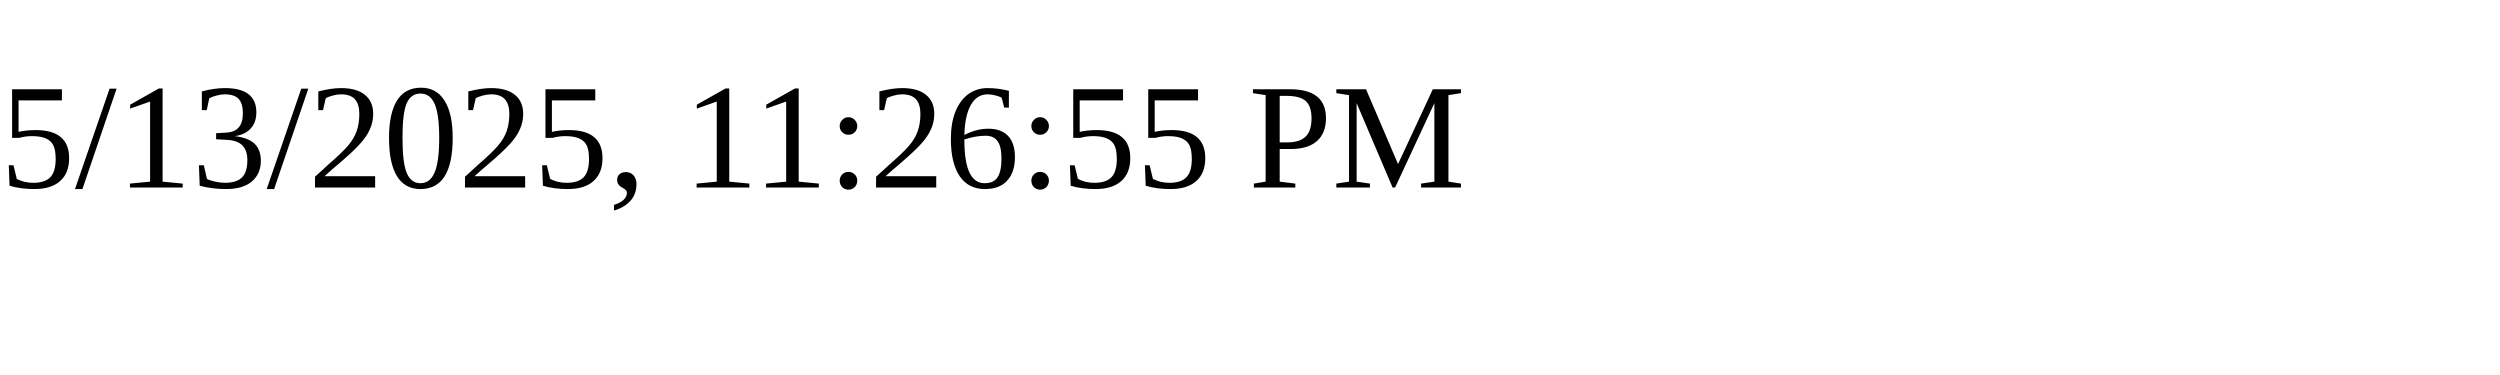
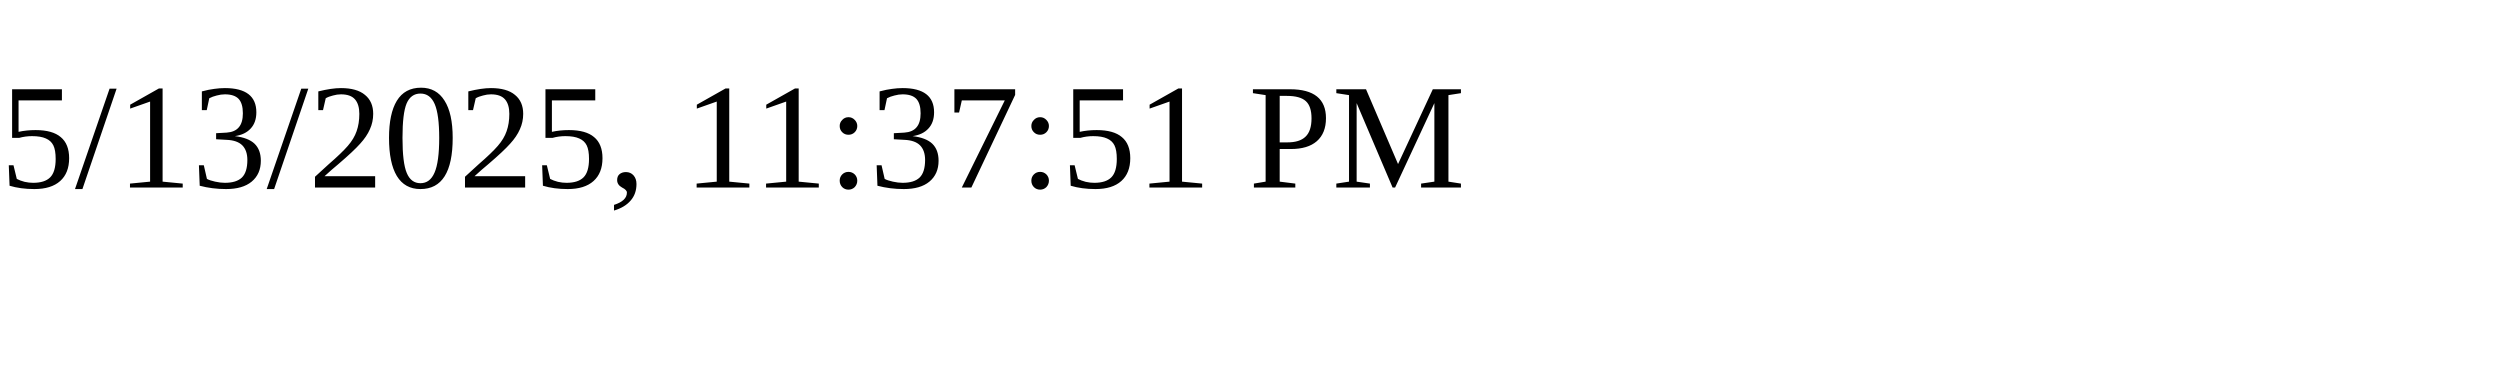
<svg xmlns="http://www.w3.org/2000/svg" height="30" width="200">
-   <text x="0" y="15">5/13/2025, 11:26:55 PM</text>
+   <text x="0" y="15">5/13/2025, 11:37:51 PM</text>
</svg>
